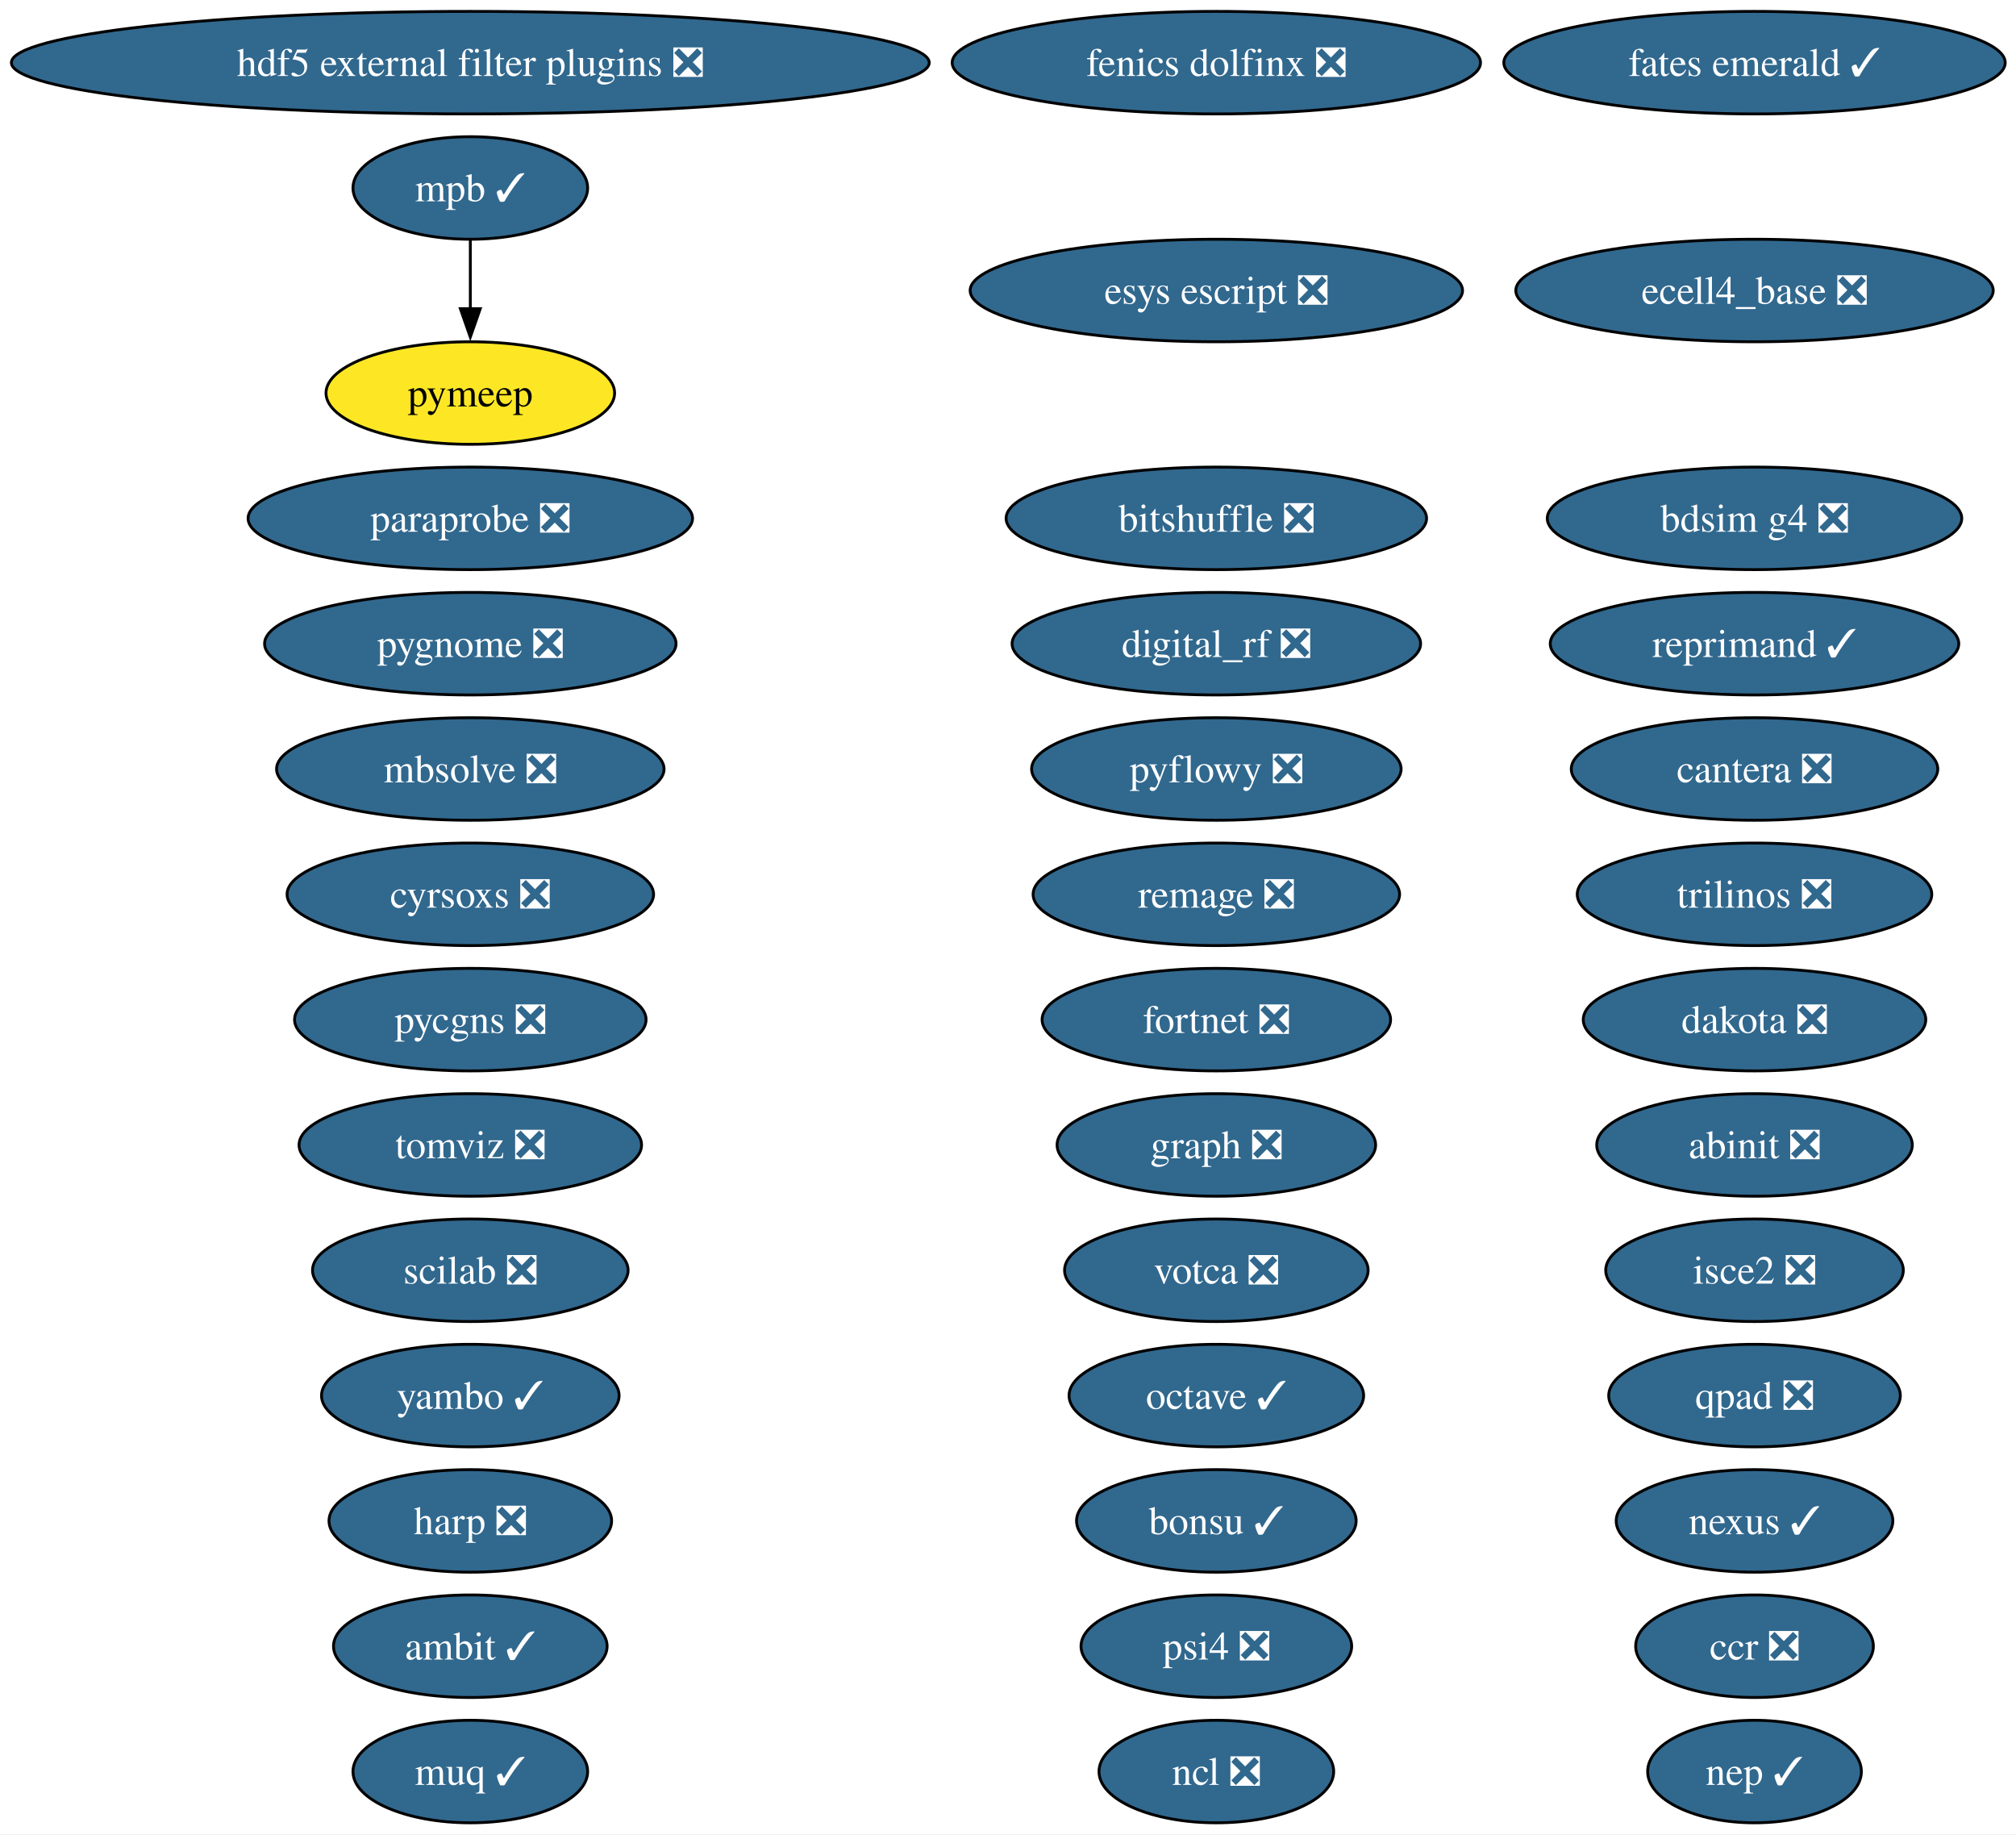
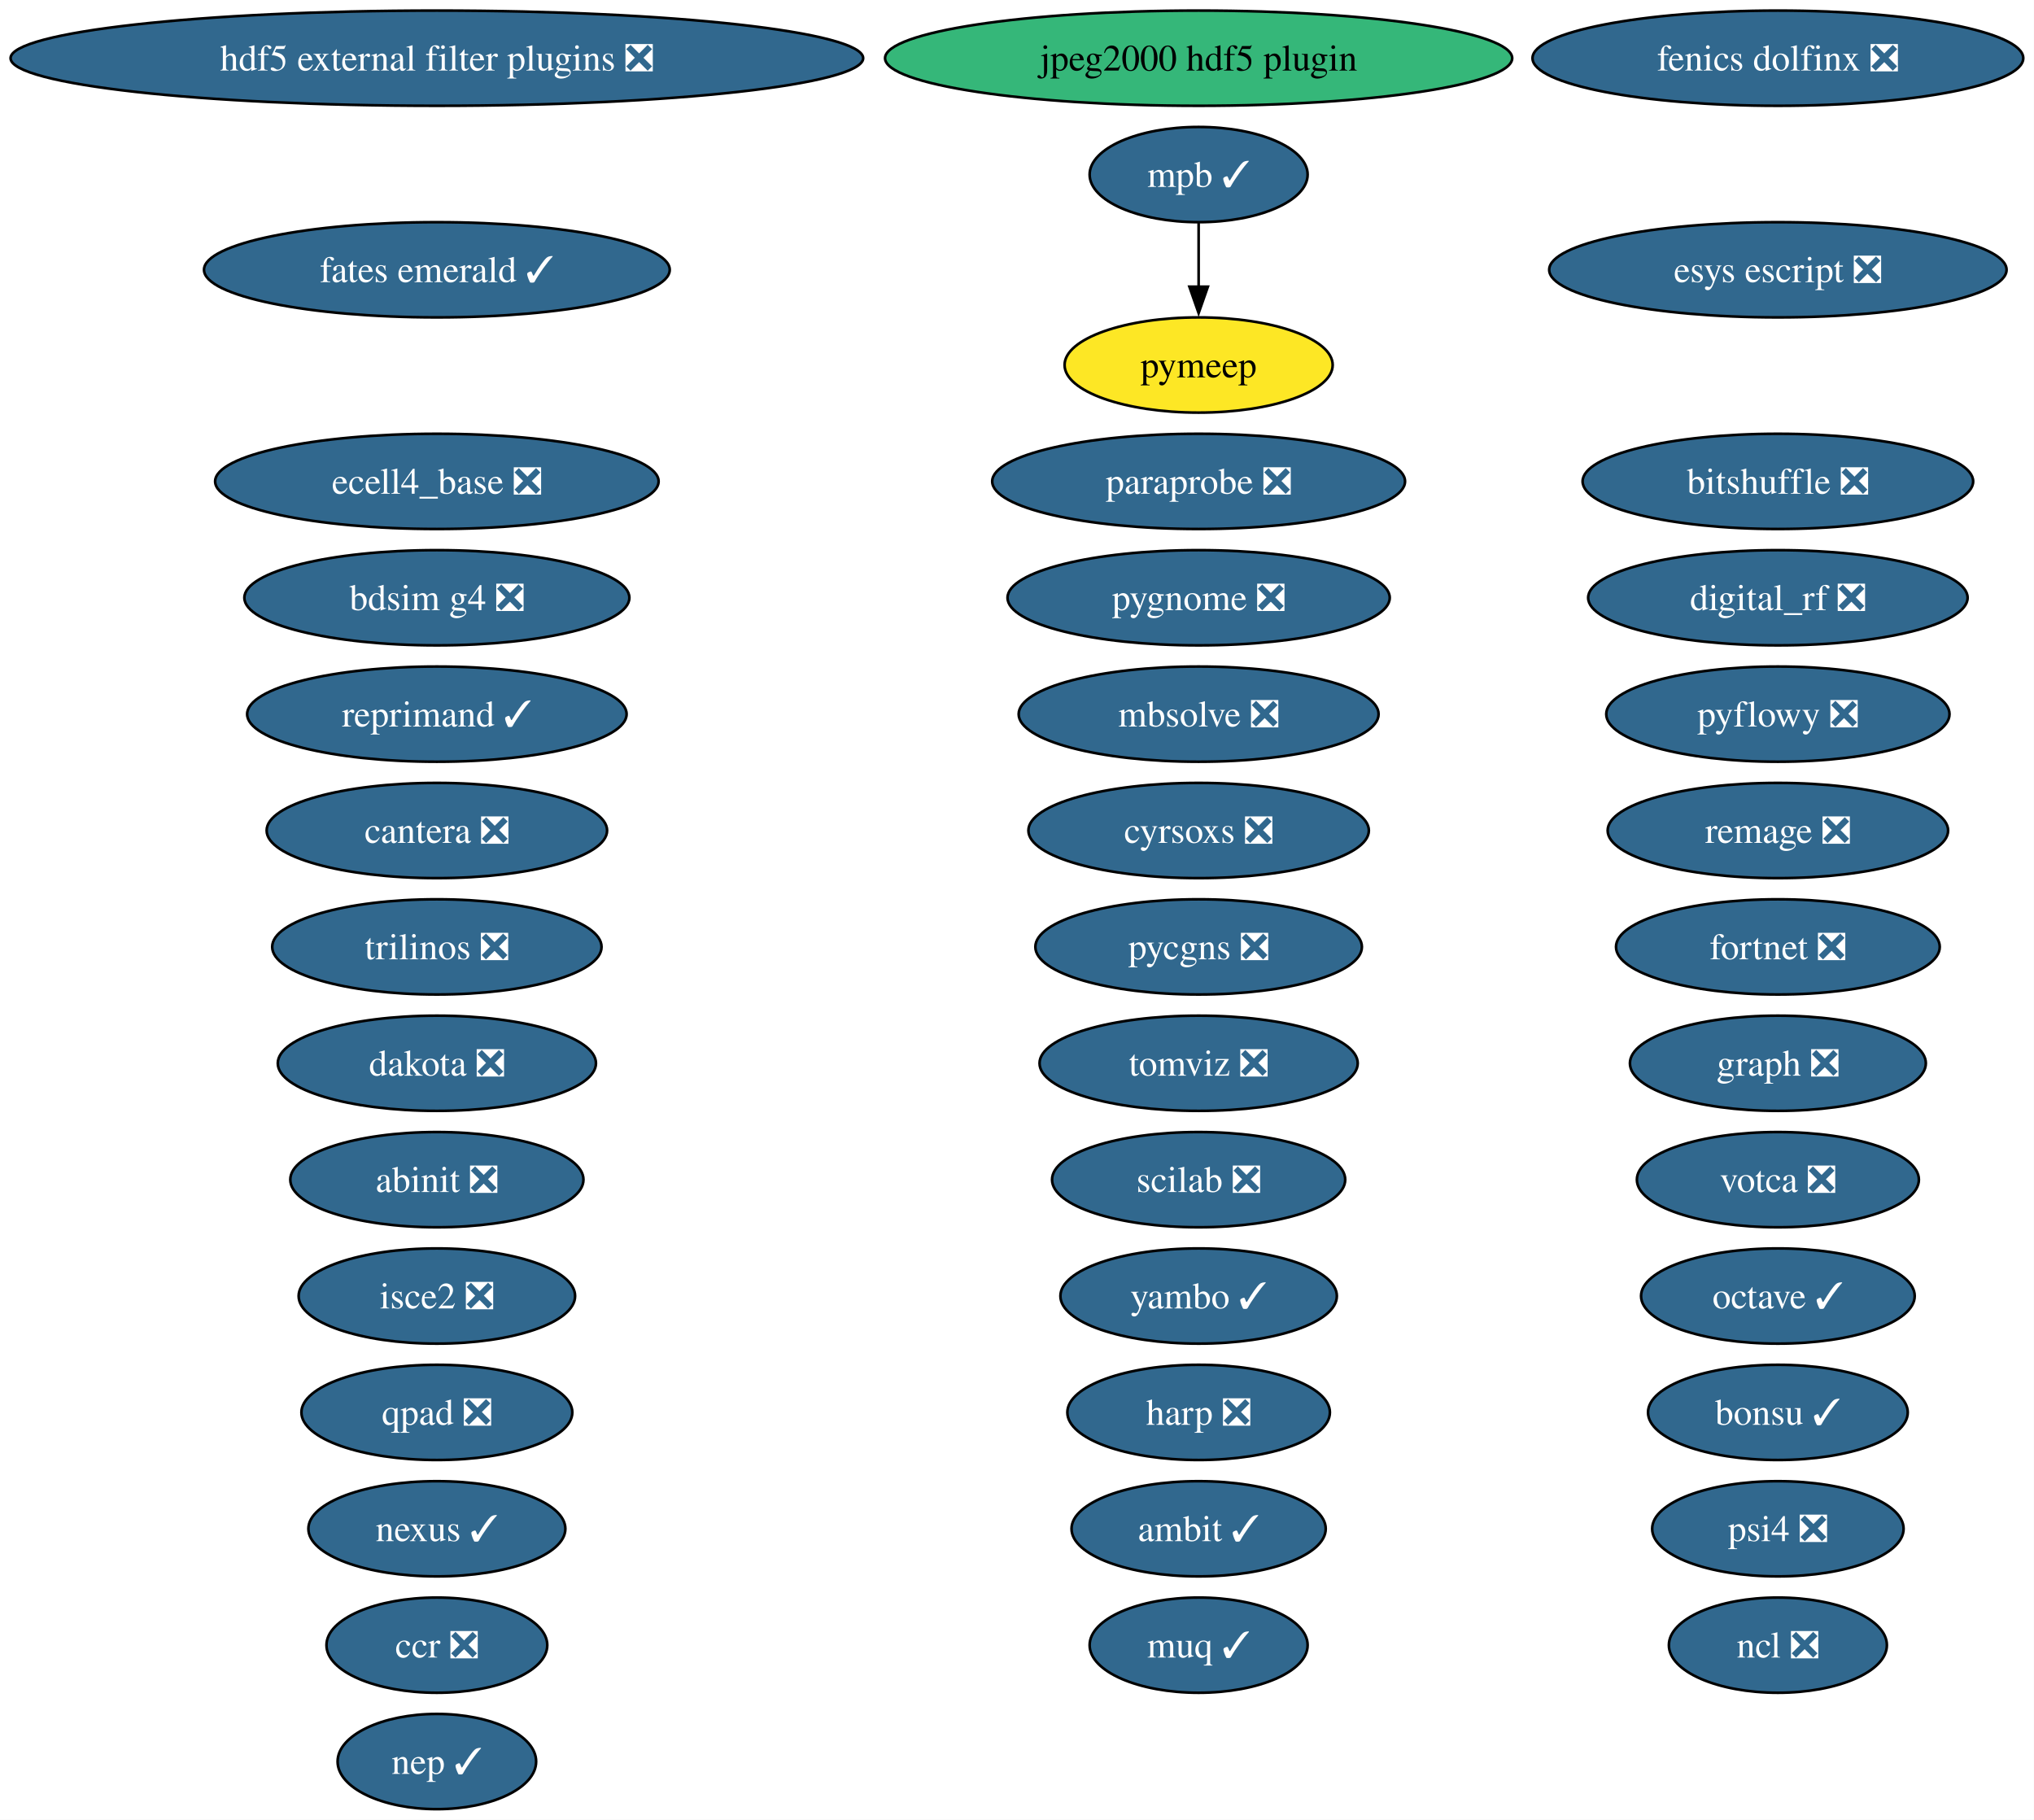
- <svg xmlns="http://www.w3.org/2000/svg" xmlns:xlink="http://www.w3.org/1999/xlink" width="708pt" height="644pt" viewBox="0.00 0.00 708.00 644.00">
-   <g id="graph0" class="graph" transform="scale(1 1) rotate(0) translate(4 640)">
-     <polygon fill="white" stroke="none" points="-4,4 -4,-640 704.2,-640 704.2,4 -4,4" />
+ <svg xmlns="http://www.w3.org/2000/svg" xmlns:xlink="http://www.w3.org/1999/xlink" width="769pt" height="688pt" viewBox="0.00 0.00 769.00 688.00">
+   <g id="graph0" class="graph" transform="scale(1 1) rotate(0) translate(4 684)">
+     <polygon fill="white" stroke="none" points="-4,4 -4,-684 764.94,-684 764.94,4 -4,4" />
    <g id="node1" class="node">
      <g id="a_node1">
        <a xlink:href="https://github.com/conda-forge/abinit-feedstock/pull/82" xlink:title="abinit ❎">
-           <ellipse fill="#31688e" stroke="black" cx="612.17" cy="-238" rx="55.42" ry="18" />
-           <text xml:space="preserve" text-anchor="middle" x="612.17" y="-233.32" font-family="Times,serif" font-size="14.00" fill="white">abinit ❎</text>
+           <ellipse fill="#31688e" stroke="black" cx="161.17" cy="-238" rx="55.42" ry="18" />
+           <text xml:space="preserve" text-anchor="middle" x="161.17" y="-233.32" font-family="Times,serif" font-size="14.00" fill="white">abinit ❎</text>
        </a>
      </g>
    </g>
    <g id="node2" class="node">
      <g id="a_node2">
        <a xlink:href="https://github.com/conda-forge/ambit-feedstock/pull/21" xlink:title="ambit ✓">
-           <ellipse fill="#31688e" stroke="black" cx="161.17" cy="-62" rx="48.05" ry="18" />
-           <text xml:space="preserve" text-anchor="middle" x="161.17" y="-57.33" font-family="Times,serif" font-size="14.00" fill="white">ambit ✓</text>
+           <ellipse fill="#31688e" stroke="black" cx="449.17" cy="-106" rx="48.05" ry="18" />
+           <text xml:space="preserve" text-anchor="middle" x="449.17" y="-101.33" font-family="Times,serif" font-size="14.00" fill="white">ambit ✓</text>
        </a>
      </g>
    </g>
    <g id="node3" class="node">
      <g id="a_node3">
        <a xlink:href="https://github.com/conda-forge/bdsim-g4-feedstock/pull/33" xlink:title="bdsim g4 ❎">
-           <ellipse fill="#31688e" stroke="black" cx="612.17" cy="-458" rx="72.78" ry="18" />
-           <text xml:space="preserve" text-anchor="middle" x="612.17" y="-453.32" font-family="Times,serif" font-size="14.00" fill="white">bdsim g4 ❎</text>
+           <ellipse fill="#31688e" stroke="black" cx="161.17" cy="-458" rx="72.78" ry="18" />
+           <text xml:space="preserve" text-anchor="middle" x="161.17" y="-453.32" font-family="Times,serif" font-size="14.00" fill="white">bdsim g4 ❎</text>
        </a>
      </g>
    </g>
    <g id="node4" class="node">
      <g id="a_node4">
        <a xlink:href="https://github.com/conda-forge/bitshuffle-feedstock/pull/64" xlink:title="bitshuffle ❎">
-           <ellipse fill="#31688e" stroke="black" cx="423.17" cy="-458" rx="73.83" ry="18" />
-           <text xml:space="preserve" text-anchor="middle" x="423.17" y="-453.32" font-family="Times,serif" font-size="14.00" fill="white">bitshuffle ❎</text>
+           <ellipse fill="#31688e" stroke="black" cx="668.17" cy="-502" rx="73.83" ry="18" />
+           <text xml:space="preserve" text-anchor="middle" x="668.17" y="-497.32" font-family="Times,serif" font-size="14.00" fill="white">bitshuffle ❎</text>
        </a>
      </g>
    </g>
    <g id="node5" class="node">
      <g id="a_node5">
        <a xlink:href="https://github.com/conda-forge/bonsu-feedstock/pull/98" xlink:title="bonsu ✓">
-           <ellipse fill="#31688e" stroke="black" cx="423.17" cy="-106" rx="49.1" ry="18" />
-           <text xml:space="preserve" text-anchor="middle" x="423.17" y="-101.33" font-family="Times,serif" font-size="14.00" fill="white">bonsu ✓</text>
+           <ellipse fill="#31688e" stroke="black" cx="668.17" cy="-150" rx="49.1" ry="18" />
+           <text xml:space="preserve" text-anchor="middle" x="668.17" y="-145.32" font-family="Times,serif" font-size="14.00" fill="white">bonsu ✓</text>
        </a>
      </g>
    </g>
    <g id="node6" class="node">
      <g id="a_node6">
        <a xlink:href="https://github.com/conda-forge/cantera-feedstock/pull/70" xlink:title="cantera ❎">
-           <ellipse fill="#31688e" stroke="black" cx="612.17" cy="-370" rx="64.36" ry="18" />
-           <text xml:space="preserve" text-anchor="middle" x="612.17" y="-365.32" font-family="Times,serif" font-size="14.00" fill="white">cantera ❎</text>
+           <ellipse fill="#31688e" stroke="black" cx="161.17" cy="-370" rx="64.36" ry="18" />
+           <text xml:space="preserve" text-anchor="middle" x="161.17" y="-365.32" font-family="Times,serif" font-size="14.00" fill="white">cantera ❎</text>
        </a>
      </g>
    </g>
    <g id="node7" class="node">
      <g id="a_node7">
        <a xlink:href="https://github.com/conda-forge/ccr-feedstock/pull/14" xlink:title="ccr ❎">
-           <ellipse fill="#31688e" stroke="black" cx="612.17" cy="-62" rx="41.74" ry="18" />
-           <text xml:space="preserve" text-anchor="middle" x="612.17" y="-57.33" font-family="Times,serif" font-size="14.00" fill="white">ccr ❎</text>
+           <ellipse fill="#31688e" stroke="black" cx="161.17" cy="-62" rx="41.74" ry="18" />
+           <text xml:space="preserve" text-anchor="middle" x="161.17" y="-57.33" font-family="Times,serif" font-size="14.00" fill="white">ccr ❎</text>
        </a>
      </g>
    </g>
    <g id="node8" class="node">
      <g id="a_node8">
        <a xlink:href="https://github.com/conda-forge/cyrsoxs-feedstock/pull/31" xlink:title="cyrsoxs ❎">
-           <ellipse fill="#31688e" stroke="black" cx="161.17" cy="-326" rx="64.36" ry="18" />
-           <text xml:space="preserve" text-anchor="middle" x="161.17" y="-321.32" font-family="Times,serif" font-size="14.00" fill="white">cyrsoxs ❎</text>
+           <ellipse fill="#31688e" stroke="black" cx="449.17" cy="-370" rx="64.36" ry="18" />
+           <text xml:space="preserve" text-anchor="middle" x="449.17" y="-365.32" font-family="Times,serif" font-size="14.00" fill="white">cyrsoxs ❎</text>
        </a>
      </g>
    </g>
    <g id="node9" class="node">
      <g id="a_node9">
        <a xlink:href="https://github.com/conda-forge/dakota-feedstock/pull/61" xlink:title="dakota ❎">
-           <ellipse fill="#31688e" stroke="black" cx="612.17" cy="-282" rx="60.15" ry="18" />
-           <text xml:space="preserve" text-anchor="middle" x="612.17" y="-277.32" font-family="Times,serif" font-size="14.00" fill="white">dakota ❎</text>
+           <ellipse fill="#31688e" stroke="black" cx="161.17" cy="-282" rx="60.15" ry="18" />
+           <text xml:space="preserve" text-anchor="middle" x="161.17" y="-277.32" font-family="Times,serif" font-size="14.00" fill="white">dakota ❎</text>
        </a>
      </g>
    </g>
    <g id="node10" class="node">
      <g id="a_node10">
        <a xlink:href="https://github.com/conda-forge/digital_rf-feedstock/pull/42" xlink:title="digital_rf ❎">
-           <ellipse fill="#31688e" stroke="black" cx="423.17" cy="-414" rx="71.73" ry="18" />
-           <text xml:space="preserve" text-anchor="middle" x="423.17" y="-409.32" font-family="Times,serif" font-size="14.00" fill="white">digital_rf ❎</text>
+           <ellipse fill="#31688e" stroke="black" cx="668.17" cy="-458" rx="71.73" ry="18" />
+           <text xml:space="preserve" text-anchor="middle" x="668.17" y="-453.32" font-family="Times,serif" font-size="14.00" fill="white">digital_rf ❎</text>
        </a>
      </g>
    </g>
    <g id="node11" class="node">
      <g id="a_node11">
        <a xlink:href="https://github.com/conda-forge/ecell4_base-feedstock/pull/37" xlink:title="ecell4_base ❎">
-           <ellipse fill="#31688e" stroke="black" cx="612.17" cy="-538" rx="83.83" ry="18" />
-           <text xml:space="preserve" text-anchor="middle" x="612.17" y="-533.33" font-family="Times,serif" font-size="14.00" fill="white">ecell4_base ❎</text>
+           <ellipse fill="#31688e" stroke="black" cx="161.17" cy="-502" rx="83.83" ry="18" />
+           <text xml:space="preserve" text-anchor="middle" x="161.17" y="-497.32" font-family="Times,serif" font-size="14.00" fill="white">ecell4_base ❎</text>
        </a>
      </g>
    </g>
    <g id="node12" class="node">
      <g id="a_node12">
        <a xlink:href="https://github.com/conda-forge/esys-escript-feedstock/pull/83" xlink:title="esys escript ❎">
-           <ellipse fill="#31688e" stroke="black" cx="423.17" cy="-538" rx="86.46" ry="18" />
-           <text xml:space="preserve" text-anchor="middle" x="423.17" y="-533.33" font-family="Times,serif" font-size="14.00" fill="white">esys escript ❎</text>
+           <ellipse fill="#31688e" stroke="black" cx="668.17" cy="-582" rx="86.46" ry="18" />
+           <text xml:space="preserve" text-anchor="middle" x="668.17" y="-577.33" font-family="Times,serif" font-size="14.00" fill="white">esys escript ❎</text>
        </a>
      </g>
    </g>
    <g id="node13" class="node">
      <g id="a_node13">
        <a xlink:href="https://github.com/conda-forge/fates-emerald-feedstock/pull/24" xlink:title="fates emerald ✓">
-           <ellipse fill="#31688e" stroke="black" cx="612.17" cy="-618" rx="88.04" ry="18" />
-           <text xml:space="preserve" text-anchor="middle" x="612.17" y="-613.33" font-family="Times,serif" font-size="14.00" fill="white">fates emerald ✓</text>
+           <ellipse fill="#31688e" stroke="black" cx="161.17" cy="-582" rx="88.04" ry="18" />
+           <text xml:space="preserve" text-anchor="middle" x="161.17" y="-577.33" font-family="Times,serif" font-size="14.00" fill="white">fates emerald ✓</text>
        </a>
      </g>
    </g>
    <g id="node14" class="node">
      <g id="a_node14">
        <a xlink:href="https://github.com/conda-forge/fenics-dolfinx-feedstock/pull/144" xlink:title="fenics dolfinx ❎">
-           <ellipse fill="#31688e" stroke="black" cx="423.17" cy="-618" rx="92.77" ry="18" />
-           <text xml:space="preserve" text-anchor="middle" x="423.17" y="-613.33" font-family="Times,serif" font-size="14.00" fill="white">fenics dolfinx ❎</text>
+           <ellipse fill="#31688e" stroke="black" cx="668.17" cy="-662" rx="92.77" ry="18" />
+           <text xml:space="preserve" text-anchor="middle" x="668.17" y="-657.33" font-family="Times,serif" font-size="14.00" fill="white">fenics dolfinx ❎</text>
        </a>
      </g>
    </g>
    <g id="node15" class="node">
      <g id="a_node15">
        <a xlink:href="https://github.com/conda-forge/fortnet-feedstock/pull/14" xlink:title="fortnet ❎">
-           <ellipse fill="#31688e" stroke="black" cx="423.17" cy="-282" rx="61.2" ry="18" />
-           <text xml:space="preserve" text-anchor="middle" x="423.17" y="-277.32" font-family="Times,serif" font-size="14.00" fill="white">fortnet ❎</text>
+           <ellipse fill="#31688e" stroke="black" cx="668.17" cy="-326" rx="61.2" ry="18" />
+           <text xml:space="preserve" text-anchor="middle" x="668.17" y="-321.32" font-family="Times,serif" font-size="14.00" fill="white">fortnet ❎</text>
        </a>
      </g>
    </g>
    <g id="node16" class="node">
      <g id="a_node16">
        <a xlink:href="https://github.com/conda-forge/graph-feedstock/pull/14" xlink:title="graph ❎">
-           <ellipse fill="#31688e" stroke="black" cx="423.17" cy="-238" rx="55.94" ry="18" />
-           <text xml:space="preserve" text-anchor="middle" x="423.17" y="-233.32" font-family="Times,serif" font-size="14.00" fill="white">graph ❎</text>
+           <ellipse fill="#31688e" stroke="black" cx="668.17" cy="-282" rx="55.94" ry="18" />
+           <text xml:space="preserve" text-anchor="middle" x="668.17" y="-277.32" font-family="Times,serif" font-size="14.00" fill="white">graph ❎</text>
        </a>
      </g>
    </g>
    <g id="node17" class="node">
      <g id="a_node17">
        <a xlink:href="https://github.com/conda-forge/harp-feedstock/pull/62" xlink:title="harp ❎">
-           <ellipse fill="#31688e" stroke="black" cx="161.17" cy="-106" rx="49.63" ry="18" />
-           <text xml:space="preserve" text-anchor="middle" x="161.17" y="-101.33" font-family="Times,serif" font-size="14.00" fill="white">harp ❎</text>
+           <ellipse fill="#31688e" stroke="black" cx="449.17" cy="-150" rx="49.63" ry="18" />
+           <text xml:space="preserve" text-anchor="middle" x="449.17" y="-145.32" font-family="Times,serif" font-size="14.00" fill="white">harp ❎</text>
        </a>
      </g>
    </g>
    <g id="node18" class="node">
      <g id="a_node18">
        <a xlink:href="https://github.com/conda-forge/hdf5-external-filter-plugins-feedstock/pull/29" xlink:title="hdf5 external filter plugins ❎">
-           <ellipse fill="#31688e" stroke="black" cx="161.17" cy="-618" rx="161.17" ry="18" />
-           <text xml:space="preserve" text-anchor="middle" x="161.17" y="-613.33" font-family="Times,serif" font-size="14.00" fill="white">hdf5 external filter plugins ❎</text>
+           <ellipse fill="#31688e" stroke="black" cx="161.17" cy="-662" rx="161.17" ry="18" />
+           <text xml:space="preserve" text-anchor="middle" x="161.17" y="-657.33" font-family="Times,serif" font-size="14.00" fill="white">hdf5 external filter plugins ❎</text>
        </a>
      </g>
    </g>
    <g id="node19" class="node">
      <g id="a_node19">
        <a xlink:href="https://github.com/conda-forge/isce2-feedstock/pull/91" xlink:title="isce2 ❎">
-           <ellipse fill="#31688e" stroke="black" cx="612.17" cy="-194" rx="52.26" ry="18" />
-           <text xml:space="preserve" text-anchor="middle" x="612.17" y="-189.32" font-family="Times,serif" font-size="14.00" fill="white">isce2 ❎</text>
+           <ellipse fill="#31688e" stroke="black" cx="161.17" cy="-194" rx="52.26" ry="18" />
+           <text xml:space="preserve" text-anchor="middle" x="161.17" y="-189.32" font-family="Times,serif" font-size="14.00" fill="white">isce2 ❎</text>
        </a>
      </g>
    </g>
    <g id="node20" class="node">
      <g id="a_node20">
        <a xlink:href="https://github.com/conda-forge/mbsolve-feedstock/pull/23" xlink:title="mbsolve ❎">
-           <ellipse fill="#31688e" stroke="black" cx="161.17" cy="-370" rx="68.04" ry="18" />
-           <text xml:space="preserve" text-anchor="middle" x="161.17" y="-365.32" font-family="Times,serif" font-size="14.00" fill="white">mbsolve ❎</text>
+           <ellipse fill="#31688e" stroke="black" cx="449.17" cy="-414" rx="68.04" ry="18" />
+           <text xml:space="preserve" text-anchor="middle" x="449.17" y="-409.32" font-family="Times,serif" font-size="14.00" fill="white">mbsolve ❎</text>
        </a>
      </g>
    </g>
    <g id="node21" class="node">
      <g id="a_node21">
        <a xlink:href="https://github.com/conda-forge/mpb-feedstock/pull/51" xlink:title="mpb ✓">
-           <ellipse fill="#31688e" stroke="black" cx="161.17" cy="-574" rx="41.21" ry="18" />
-           <text xml:space="preserve" text-anchor="middle" x="161.17" y="-569.33" font-family="Times,serif" font-size="14.00" fill="white">mpb ✓</text>
+           <ellipse fill="#31688e" stroke="black" cx="449.17" cy="-618" rx="41.21" ry="18" />
+           <text xml:space="preserve" text-anchor="middle" x="449.17" y="-613.33" font-family="Times,serif" font-size="14.00" fill="white">mpb ✓</text>
        </a>
      </g>
    </g>
    <g id="node31" class="node">
      <g id="a_node31">
        <a xlink:href="https://github.com/conda-forge/pymeep-feedstock" xlink:title="pymeep">
-           <ellipse fill="#fde725" stroke="black" cx="161.17" cy="-502" rx="50.68" ry="18" />
-           <text xml:space="preserve" text-anchor="middle" x="161.17" y="-497.32" font-family="Times,serif" font-size="14.00">pymeep</text>
+           <ellipse fill="#fde725" stroke="black" cx="449.17" cy="-546" rx="50.68" ry="18" />
+           <text xml:space="preserve" text-anchor="middle" x="449.17" y="-541.33" font-family="Times,serif" font-size="14.00">pymeep</text>
        </a>
      </g>
    </g>
    <g id="edge1" class="edge">
-       <path fill="none" stroke="black" d="M161.17,-555.7C161.17,-548.41 161.17,-539.73 161.17,-531.54" />
-       <polygon fill="black" stroke="black" points="164.67,-531.62 161.17,-521.62 157.67,-531.62 164.67,-531.62" />
+       <path fill="none" stroke="black" d="M449.17,-599.7C449.17,-592.41 449.17,-583.73 449.17,-575.54" />
+       <polygon fill="black" stroke="black" points="452.67,-575.62 449.17,-565.62 445.67,-575.62 452.67,-575.62" />
    </g>
    <g id="node22" class="node">
      <g id="a_node22">
        <a xlink:href="https://github.com/conda-forge/muq-feedstock/pull/63" xlink:title="muq ✓">
-           <ellipse fill="#31688e" stroke="black" cx="161.17" cy="-18" rx="41.21" ry="18" />
-           <text xml:space="preserve" text-anchor="middle" x="161.17" y="-13.32" font-family="Times,serif" font-size="14.00" fill="white">muq ✓</text>
+           <ellipse fill="#31688e" stroke="black" cx="449.17" cy="-62" rx="41.21" ry="18" />
+           <text xml:space="preserve" text-anchor="middle" x="449.17" y="-57.33" font-family="Times,serif" font-size="14.00" fill="white">muq ✓</text>
        </a>
      </g>
    </g>
    <g id="node23" class="node">
      <g id="a_node23">
        <a xlink:href="https://github.com/conda-forge/ncl-feedstock/pull/171" xlink:title="ncl ❎">
-           <ellipse fill="#31688e" stroke="black" cx="423.17" cy="-18" rx="41.21" ry="18" />
-           <text xml:space="preserve" text-anchor="middle" x="423.17" y="-13.32" font-family="Times,serif" font-size="14.00" fill="white">ncl ❎</text>
+           <ellipse fill="#31688e" stroke="black" cx="668.17" cy="-62" rx="41.21" ry="18" />
+           <text xml:space="preserve" text-anchor="middle" x="668.17" y="-57.33" font-family="Times,serif" font-size="14.00" fill="white">ncl ❎</text>
        </a>
      </g>
    </g>
    <g id="node24" class="node">
      <g id="a_node24">
        <a xlink:href="https://github.com/conda-forge/nexus-feedstock/pull/27" xlink:title="nexus ✓">
-           <ellipse fill="#31688e" stroke="black" cx="612.17" cy="-106" rx="48.58" ry="18" />
-           <text xml:space="preserve" text-anchor="middle" x="612.17" y="-101.33" font-family="Times,serif" font-size="14.00" fill="white">nexus ✓</text>
+           <ellipse fill="#31688e" stroke="black" cx="161.17" cy="-106" rx="48.58" ry="18" />
+           <text xml:space="preserve" text-anchor="middle" x="161.17" y="-101.33" font-family="Times,serif" font-size="14.00" fill="white">nexus ✓</text>
        </a>
      </g>
    </g>
    <g id="node25" class="node">
      <g id="a_node25">
        <a xlink:href="https://github.com/conda-forge/octave-feedstock/pull/163" xlink:title="octave ✓">
-           <ellipse fill="#31688e" stroke="black" cx="423.17" cy="-150" rx="51.73" ry="18" />
-           <text xml:space="preserve" text-anchor="middle" x="423.17" y="-145.32" font-family="Times,serif" font-size="14.00" fill="white">octave ✓</text>
+           <ellipse fill="#31688e" stroke="black" cx="668.17" cy="-194" rx="51.73" ry="18" />
+           <text xml:space="preserve" text-anchor="middle" x="668.17" y="-189.32" font-family="Times,serif" font-size="14.00" fill="white">octave ✓</text>
        </a>
      </g>
    </g>
    <g id="node26" class="node">
      <g id="a_node26">
        <a xlink:href="https://github.com/conda-forge/paraprobe-feedstock/pull/24" xlink:title="paraprobe ❎">
-           <ellipse fill="#31688e" stroke="black" cx="161.17" cy="-458" rx="78.04" ry="18" />
-           <text xml:space="preserve" text-anchor="middle" x="161.17" y="-453.32" font-family="Times,serif" font-size="14.00" fill="white">paraprobe ❎</text>
+           <ellipse fill="#31688e" stroke="black" cx="449.17" cy="-502" rx="78.04" ry="18" />
+           <text xml:space="preserve" text-anchor="middle" x="449.17" y="-497.32" font-family="Times,serif" font-size="14.00" fill="white">paraprobe ❎</text>
        </a>
      </g>
    </g>
    <g id="node27" class="node">
      <g id="a_node27">
        <a xlink:href="https://github.com/conda-forge/psi4-feedstock/pull/75" xlink:title="psi4 ❎">
-           <ellipse fill="#31688e" stroke="black" cx="423.17" cy="-62" rx="47.53" ry="18" />
-           <text xml:space="preserve" text-anchor="middle" x="423.17" y="-57.33" font-family="Times,serif" font-size="14.00" fill="white">psi4 ❎</text>
+           <ellipse fill="#31688e" stroke="black" cx="668.17" cy="-106" rx="47.53" ry="18" />
+           <text xml:space="preserve" text-anchor="middle" x="668.17" y="-101.33" font-family="Times,serif" font-size="14.00" fill="white">psi4 ❎</text>
        </a>
      </g>
    </g>
    <g id="node28" class="node">
      <g id="a_node28">
        <a xlink:href="https://github.com/conda-forge/pycgns-feedstock/pull/59" xlink:title="pycgns ❎">
-           <ellipse fill="#31688e" stroke="black" cx="161.17" cy="-282" rx="61.73" ry="18" />
-           <text xml:space="preserve" text-anchor="middle" x="161.17" y="-277.32" font-family="Times,serif" font-size="14.00" fill="white">pycgns ❎</text>
+           <ellipse fill="#31688e" stroke="black" cx="449.17" cy="-326" rx="61.73" ry="18" />
+           <text xml:space="preserve" text-anchor="middle" x="449.17" y="-321.32" font-family="Times,serif" font-size="14.00" fill="white">pycgns ❎</text>
        </a>
      </g>
    </g>
    <g id="node29" class="node">
      <g id="a_node29">
        <a xlink:href="https://github.com/conda-forge/pyflowy-feedstock/pull/2" xlink:title="pyflowy ❎">
-           <ellipse fill="#31688e" stroke="black" cx="423.17" cy="-370" rx="64.89" ry="18" />
-           <text xml:space="preserve" text-anchor="middle" x="423.17" y="-365.32" font-family="Times,serif" font-size="14.00" fill="white">pyflowy ❎</text>
+           <ellipse fill="#31688e" stroke="black" cx="668.17" cy="-414" rx="64.89" ry="18" />
+           <text xml:space="preserve" text-anchor="middle" x="668.17" y="-409.32" font-family="Times,serif" font-size="14.00" fill="white">pyflowy ❎</text>
        </a>
      </g>
    </g>
    <g id="node30" class="node">
      <g id="a_node30">
        <a xlink:href="https://github.com/conda-forge/pygnome-feedstock/pull/27" xlink:title="pygnome ❎">
-           <ellipse fill="#31688e" stroke="black" cx="161.17" cy="-414" rx="72.25" ry="18" />
-           <text xml:space="preserve" text-anchor="middle" x="161.17" y="-409.32" font-family="Times,serif" font-size="14.00" fill="white">pygnome ❎</text>
+           <ellipse fill="#31688e" stroke="black" cx="449.17" cy="-458" rx="72.25" ry="18" />
+           <text xml:space="preserve" text-anchor="middle" x="449.17" y="-453.32" font-family="Times,serif" font-size="14.00" fill="white">pygnome ❎</text>
        </a>
      </g>
    </g>
    <g id="node32" class="node">
      <g id="a_node32">
        <a xlink:href="https://github.com/conda-forge/qpad-feedstock/pull/4" xlink:title="qpad ❎">
-           <ellipse fill="#31688e" stroke="black" cx="612.17" cy="-150" rx="51.21" ry="18" />
-           <text xml:space="preserve" text-anchor="middle" x="612.17" y="-145.32" font-family="Times,serif" font-size="14.00" fill="white">qpad ❎</text>
+           <ellipse fill="#31688e" stroke="black" cx="161.17" cy="-150" rx="51.21" ry="18" />
+           <text xml:space="preserve" text-anchor="middle" x="161.17" y="-145.32" font-family="Times,serif" font-size="14.00" fill="white">qpad ❎</text>
        </a>
      </g>
    </g>
    <g id="node33" class="node">
      <g id="a_node33">
        <a xlink:href="https://github.com/conda-forge/remage-feedstock/pull/46" xlink:title="remage ❎">
-           <ellipse fill="#31688e" stroke="black" cx="423.17" cy="-326" rx="64.36" ry="18" />
-           <text xml:space="preserve" text-anchor="middle" x="423.17" y="-321.32" font-family="Times,serif" font-size="14.00" fill="white">remage ❎</text>
+           <ellipse fill="#31688e" stroke="black" cx="668.17" cy="-370" rx="64.36" ry="18" />
+           <text xml:space="preserve" text-anchor="middle" x="668.17" y="-365.32" font-family="Times,serif" font-size="14.00" fill="white">remage ❎</text>
        </a>
      </g>
    </g>
    <g id="node34" class="node">
      <g id="a_node34">
        <a xlink:href="https://github.com/conda-forge/reprimand-feedstock/pull/14" xlink:title="reprimand ✓">
-           <ellipse fill="#31688e" stroke="black" cx="612.17" cy="-414" rx="71.73" ry="18" />
-           <text xml:space="preserve" text-anchor="middle" x="612.17" y="-409.32" font-family="Times,serif" font-size="14.00" fill="white">reprimand ✓</text>
+           <ellipse fill="#31688e" stroke="black" cx="161.17" cy="-414" rx="71.73" ry="18" />
+           <text xml:space="preserve" text-anchor="middle" x="161.17" y="-409.32" font-family="Times,serif" font-size="14.00" fill="white">reprimand ✓</text>
        </a>
      </g>
    </g>
    <g id="node35" class="node">
      <g id="a_node35">
        <a xlink:href="https://github.com/conda-forge/scilab-feedstock/pull/63" xlink:title="scilab ❎">
-           <ellipse fill="#31688e" stroke="black" cx="161.17" cy="-194" rx="55.42" ry="18" />
-           <text xml:space="preserve" text-anchor="middle" x="161.17" y="-189.32" font-family="Times,serif" font-size="14.00" fill="white">scilab ❎</text>
+           <ellipse fill="#31688e" stroke="black" cx="449.17" cy="-238" rx="55.42" ry="18" />
+           <text xml:space="preserve" text-anchor="middle" x="449.17" y="-233.32" font-family="Times,serif" font-size="14.00" fill="white">scilab ❎</text>
        </a>
      </g>
    </g>
    <g id="node36" class="node">
      <g id="a_node36">
        <a xlink:href="https://github.com/conda-forge/tomviz-feedstock/pull/116" xlink:title="tomviz ❎">
-           <ellipse fill="#31688e" stroke="black" cx="161.17" cy="-238" rx="60.15" ry="18" />
-           <text xml:space="preserve" text-anchor="middle" x="161.17" y="-233.32" font-family="Times,serif" font-size="14.00" fill="white">tomviz ❎</text>
+           <ellipse fill="#31688e" stroke="black" cx="449.17" cy="-282" rx="60.15" ry="18" />
+           <text xml:space="preserve" text-anchor="middle" x="449.17" y="-277.32" font-family="Times,serif" font-size="14.00" fill="white">tomviz ❎</text>
        </a>
      </g>
    </g>
    <g id="node37" class="node">
      <g id="a_node37">
        <a xlink:href="https://github.com/conda-forge/trilinos-feedstock/pull/80" xlink:title="trilinos ❎">
-           <ellipse fill="#31688e" stroke="black" cx="612.17" cy="-326" rx="62.26" ry="18" />
-           <text xml:space="preserve" text-anchor="middle" x="612.17" y="-321.32" font-family="Times,serif" font-size="14.00" fill="white">trilinos ❎</text>
+           <ellipse fill="#31688e" stroke="black" cx="161.17" cy="-326" rx="62.26" ry="18" />
+           <text xml:space="preserve" text-anchor="middle" x="161.17" y="-321.32" font-family="Times,serif" font-size="14.00" fill="white">trilinos ❎</text>
        </a>
      </g>
    </g>
    <g id="node38" class="node">
      <g id="a_node38">
        <a xlink:href="https://github.com/conda-forge/votca-feedstock/pull/33" xlink:title="votca ❎">
-           <ellipse fill="#31688e" stroke="black" cx="423.17" cy="-194" rx="53.31" ry="18" />
-           <text xml:space="preserve" text-anchor="middle" x="423.17" y="-189.32" font-family="Times,serif" font-size="14.00" fill="white">votca ❎</text>
+           <ellipse fill="#31688e" stroke="black" cx="668.17" cy="-238" rx="53.31" ry="18" />
+           <text xml:space="preserve" text-anchor="middle" x="668.17" y="-233.32" font-family="Times,serif" font-size="14.00" fill="white">votca ❎</text>
        </a>
      </g>
    </g>
    <g id="node39" class="node">
      <g id="a_node39">
        <a xlink:href="https://github.com/conda-forge/yambo-feedstock/pull/52" xlink:title="yambo ✓">
-           <ellipse fill="#31688e" stroke="black" cx="161.17" cy="-150" rx="52.26" ry="18" />
-           <text xml:space="preserve" text-anchor="middle" x="161.17" y="-145.32" font-family="Times,serif" font-size="14.00" fill="white">yambo ✓</text>
+           <ellipse fill="#31688e" stroke="black" cx="449.17" cy="-194" rx="52.26" ry="18" />
+           <text xml:space="preserve" text-anchor="middle" x="449.17" y="-189.32" font-family="Times,serif" font-size="14.00" fill="white">yambo ✓</text>
        </a>
      </g>
    </g>
    <g id="node40" class="node">
      <g id="a_node40">
        <a xlink:href="https://github.com/conda-forge/nep-feedstock/pull/1" xlink:title="nep ✓">
-           <ellipse fill="#31688e" stroke="black" cx="612.17" cy="-18" rx="37.53" ry="18" />
-           <text xml:space="preserve" text-anchor="middle" x="612.17" y="-13.32" font-family="Times,serif" font-size="14.00" fill="white">nep ✓</text>
+           <ellipse fill="#31688e" stroke="black" cx="161.17" cy="-18" rx="37.53" ry="18" />
+           <text xml:space="preserve" text-anchor="middle" x="161.17" y="-13.32" font-family="Times,serif" font-size="14.00" fill="white">nep ✓</text>
+         </a>
+       </g>
+     </g>
+     <g id="node41" class="node">
+       <g id="a_node41">
+         <a xlink:href="https://github.com/conda-forge/jpeg2000-hdf5-plugin-feedstock" xlink:title="jpeg2000 hdf5 plugin">
+           <ellipse fill="#35b779" stroke="black" cx="449.17" cy="-662" rx="118.55" ry="18" />
+           <text xml:space="preserve" text-anchor="middle" x="449.17" y="-657.33" font-family="Times,serif" font-size="14.00">jpeg2000 hdf5 plugin</text>
        </a>
      </g>
    </g>
  </g>
</svg>
